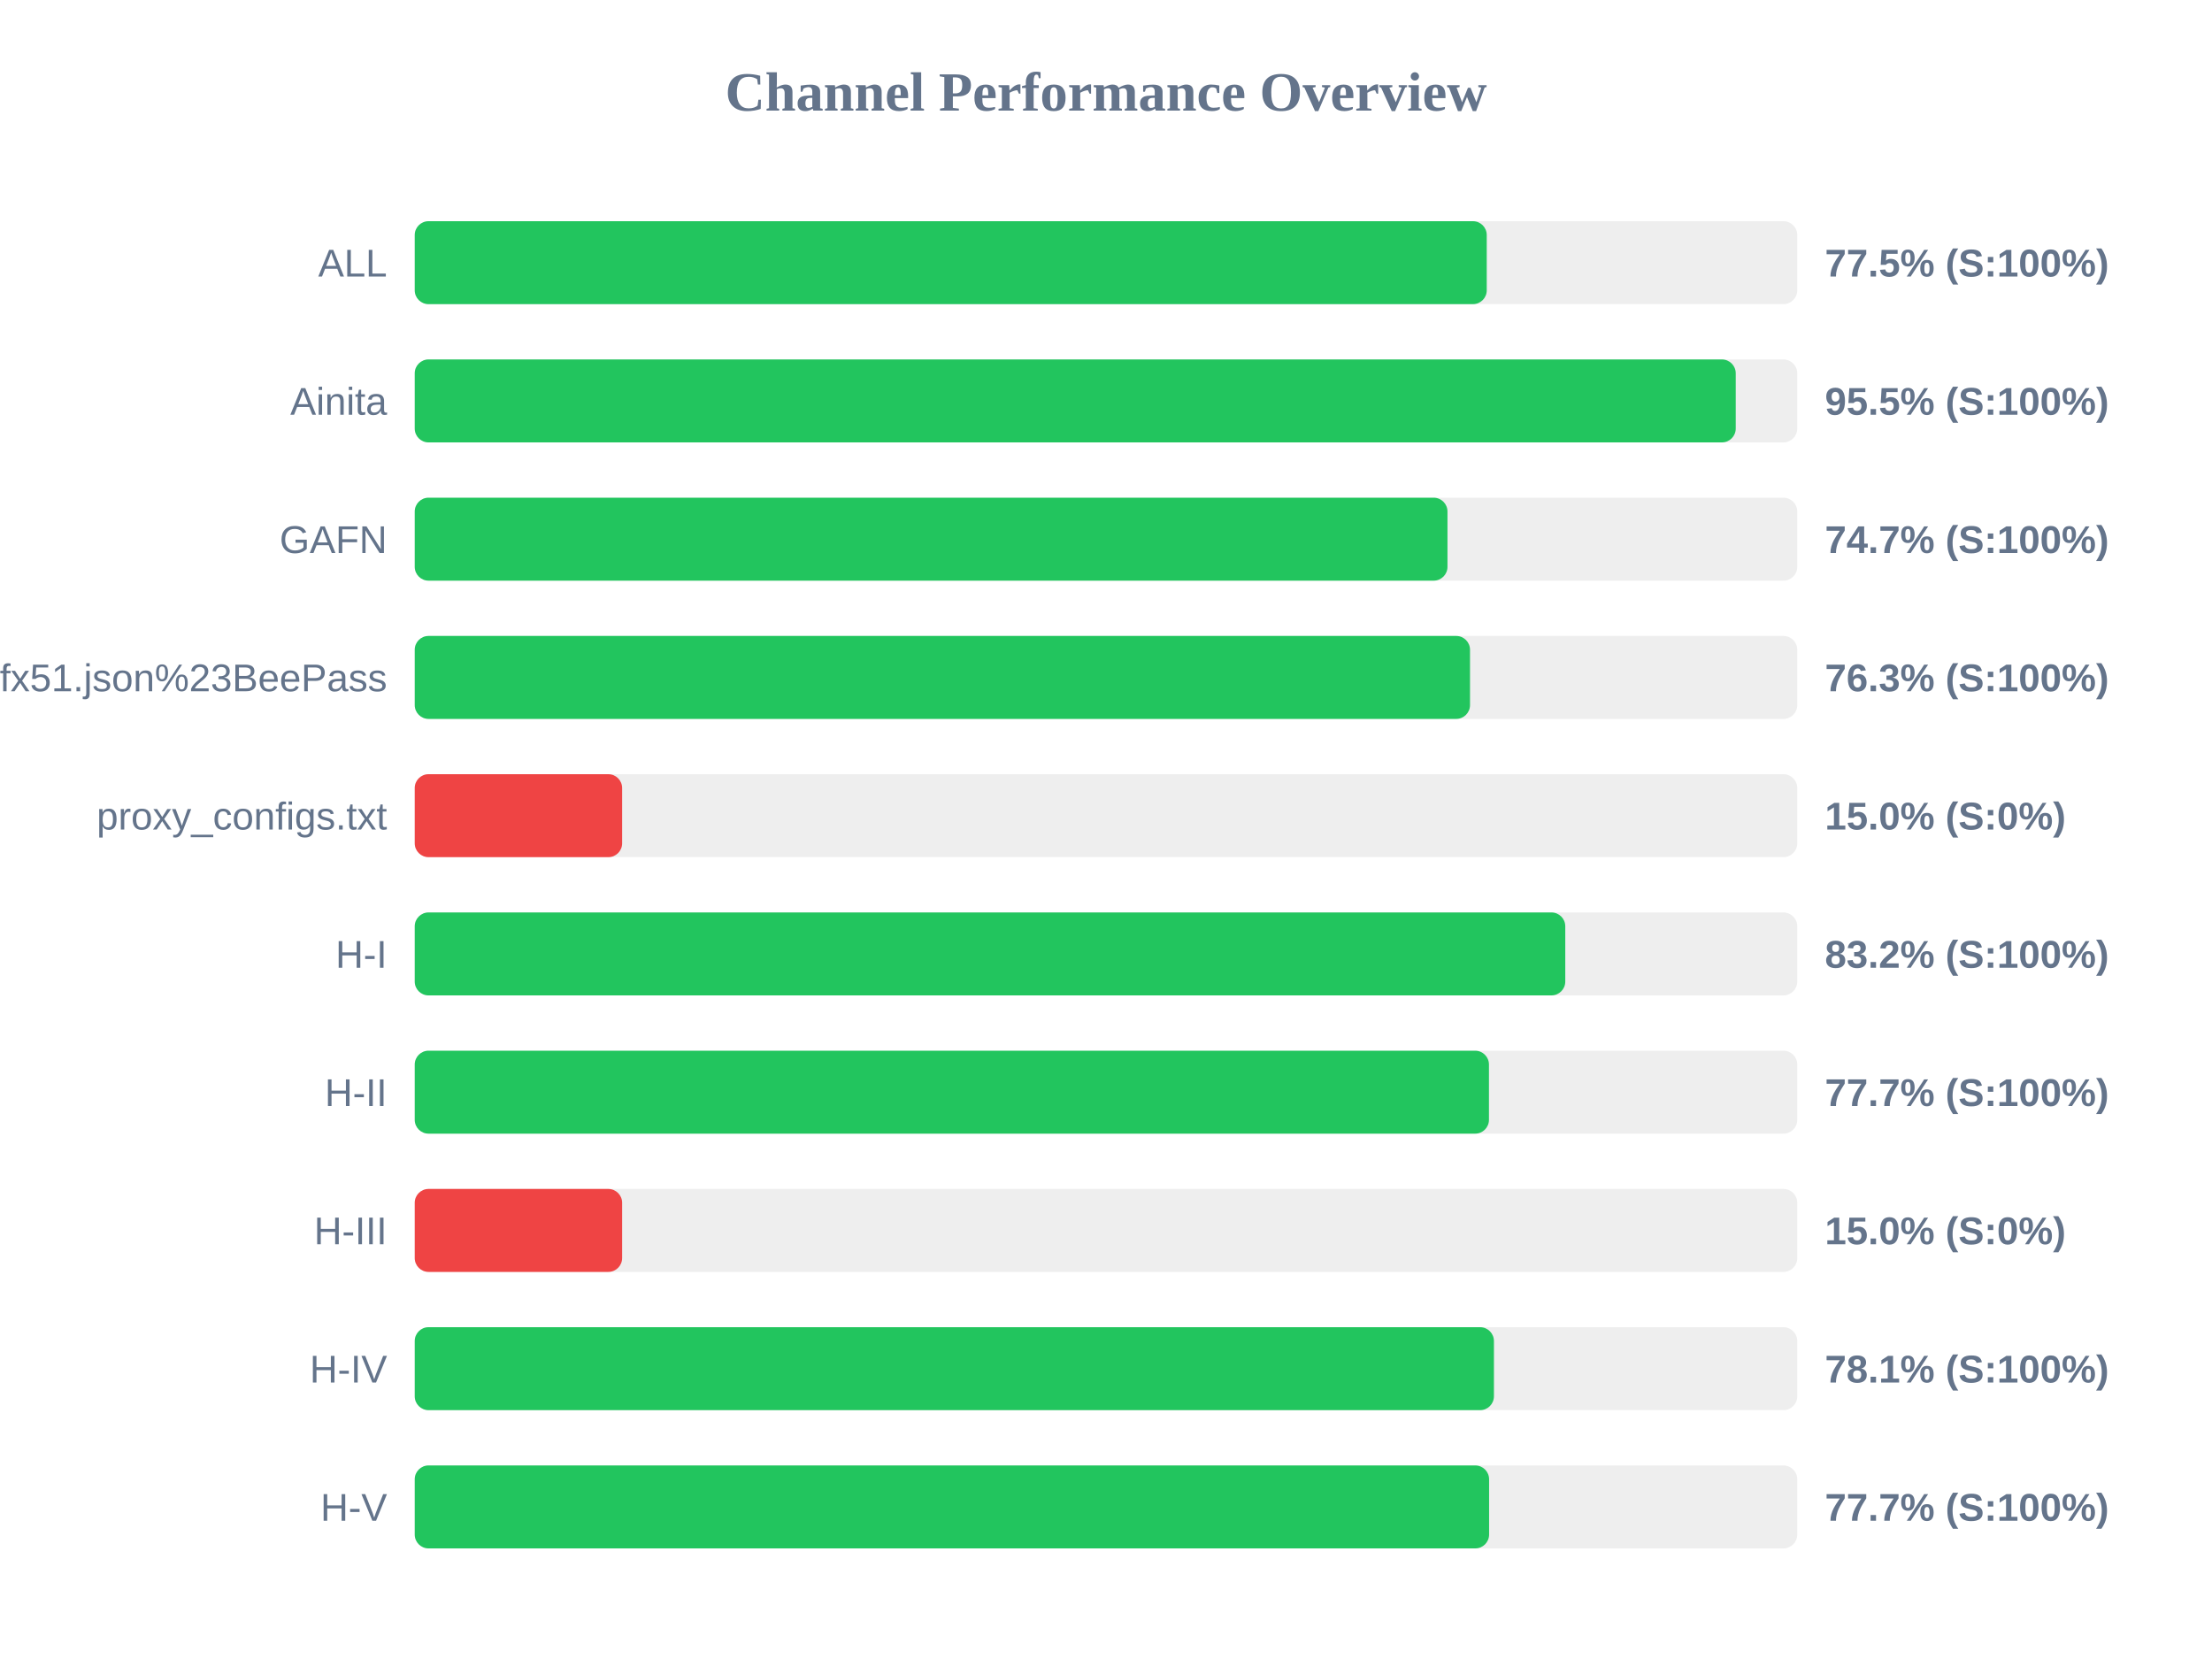
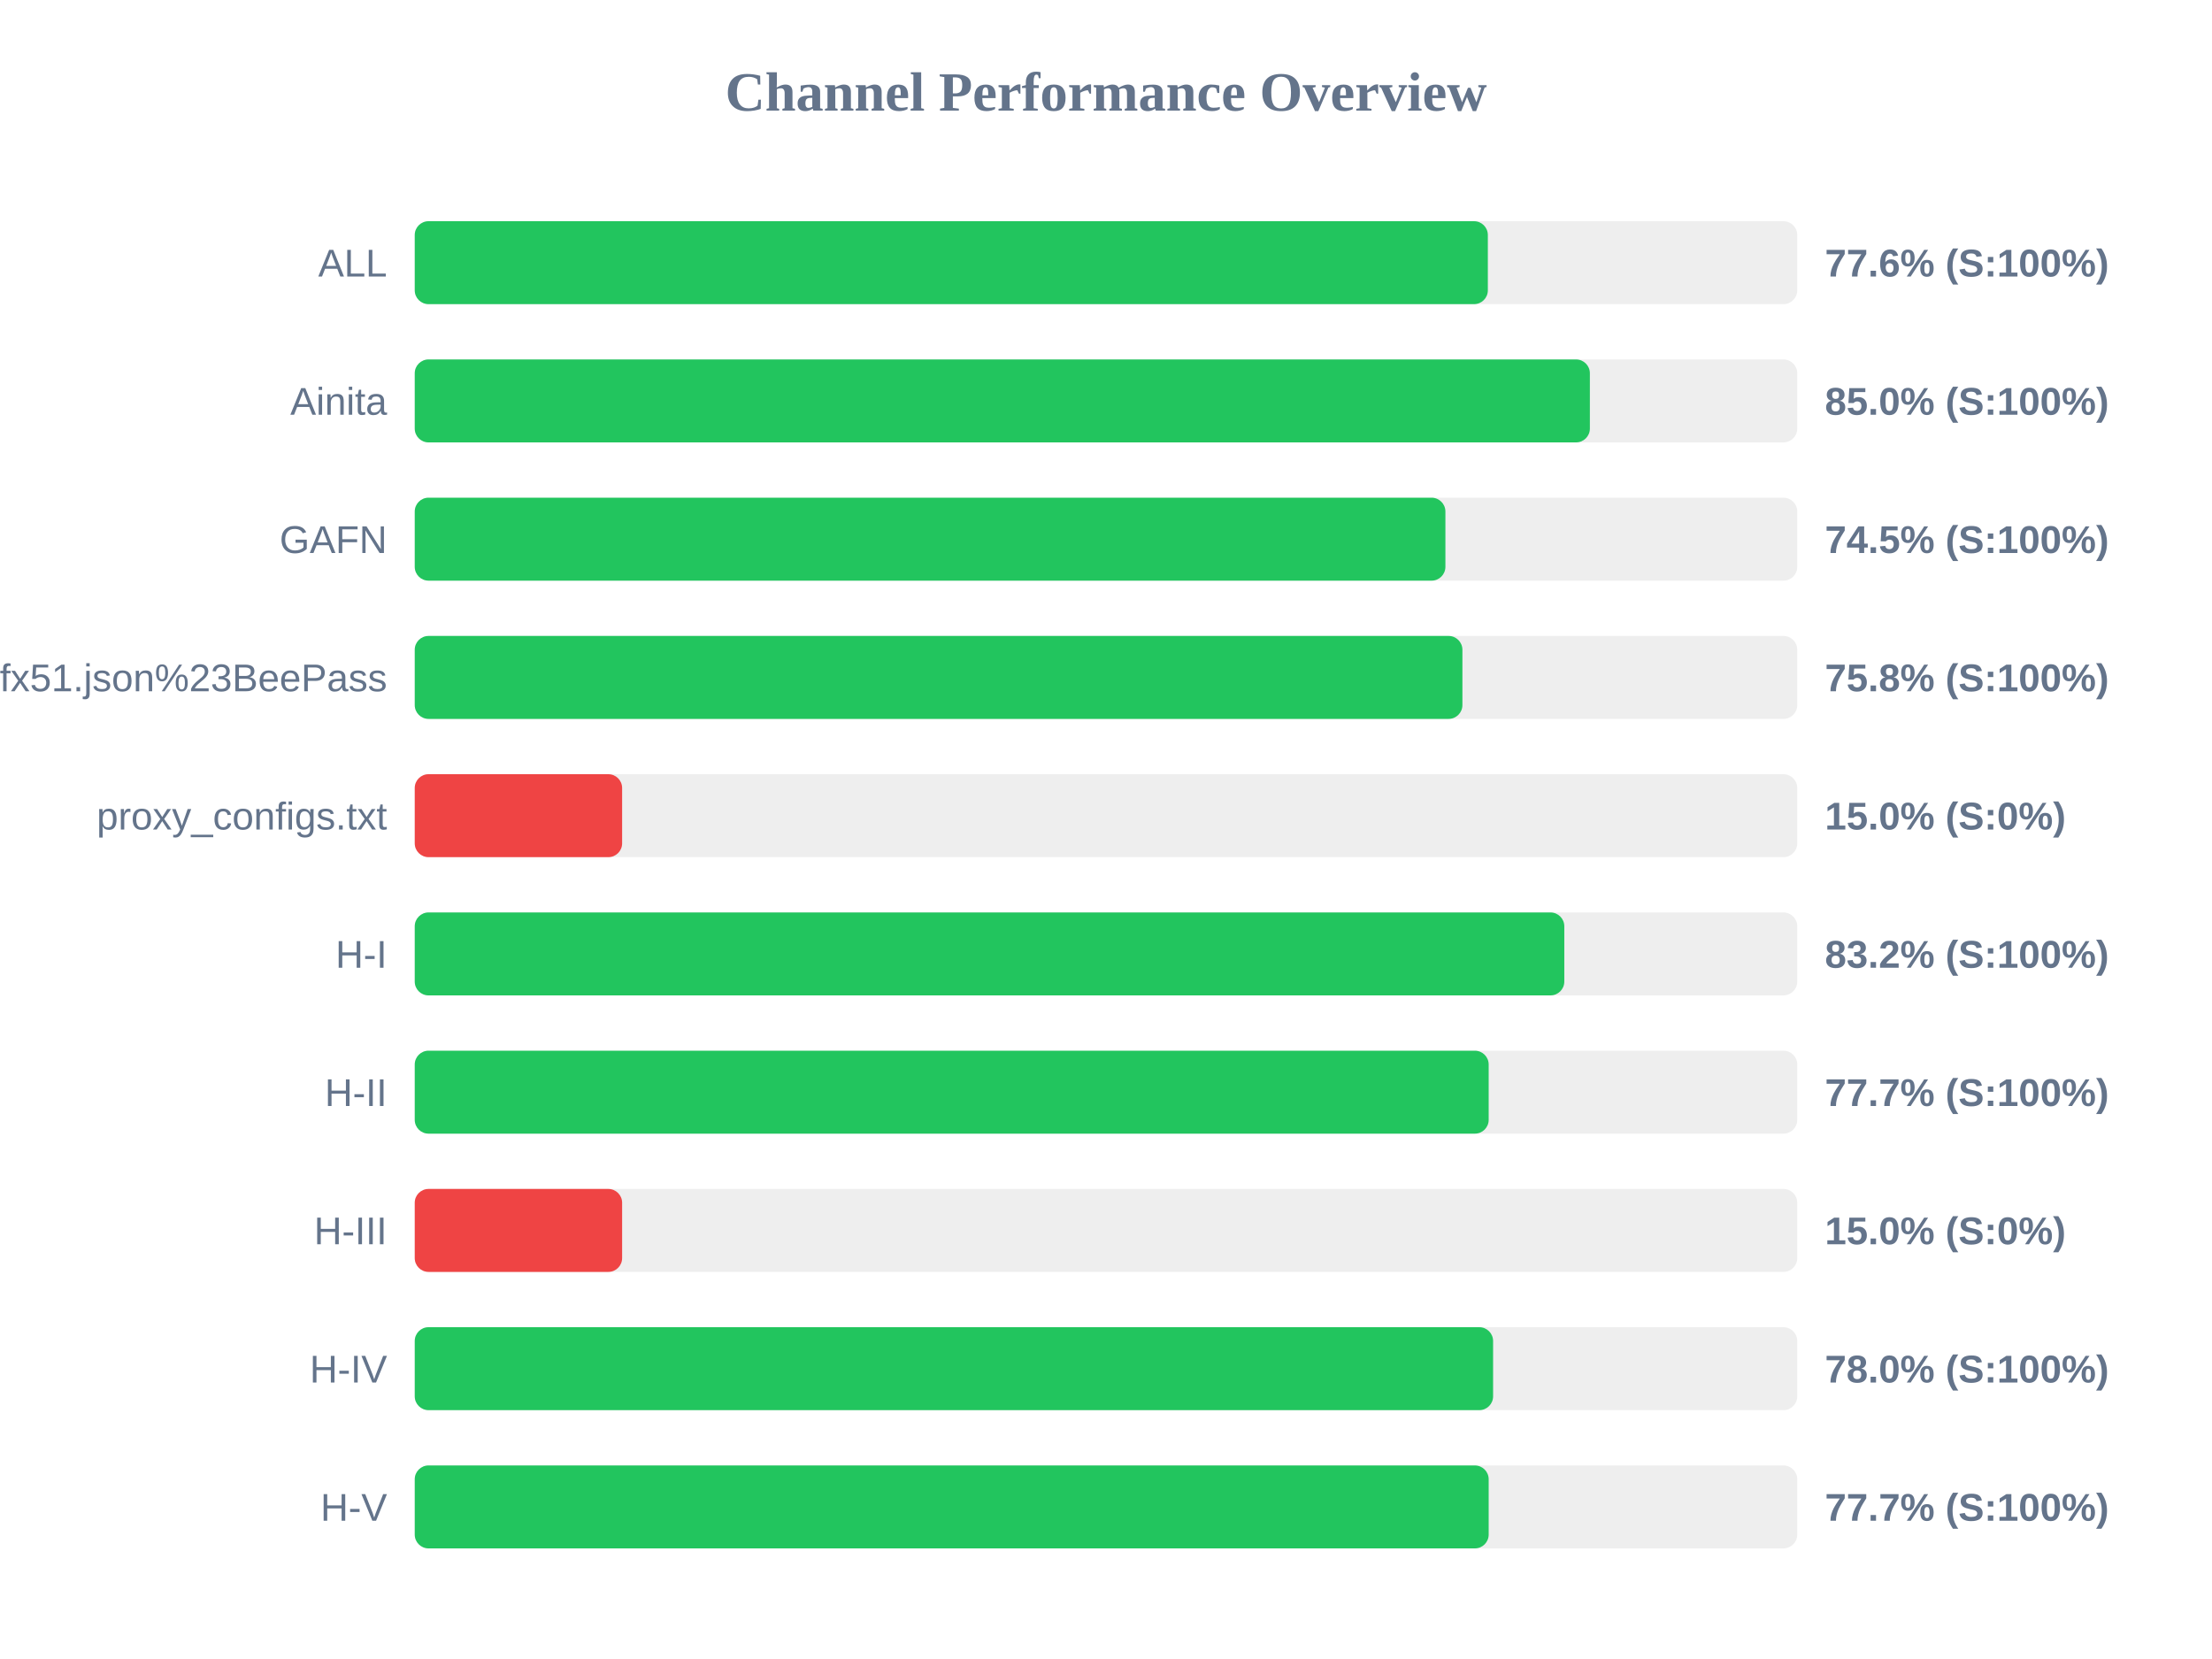
<svg xmlns="http://www.w3.org/2000/svg" width="800" height="600" version="1.1">
  <style>
        .row { font: 14px Arial; fill: #64748b; }
        .score { font: bold 14px Arial; fill: #64748b; }
    </style>
  <text x="400" y="40" text-anchor="middle" font-size="20px" font-weight="bold" fill="#64748b">Channel Performance Overview</text>
  <rect x="150" y="80" width="500" height="30" fill="#eee" rx="5" />
-   <rect x="150" y="80" width="387.7" height="30" fill="#22c55e" rx="5" />
+   <rect x="150" y="80" width="388.1" height="30" fill="#22c55e" rx="5" />
  <text x="140" y="100" text-anchor="end" class="row">ALL</text>
-   <text x="660" y="100" text-anchor="start" class="score">77.5% (S:100%)</text>
+   <text x="660" y="100" text-anchor="start" class="score">77.6% (S:100%)</text>
  <rect x="150" y="130" width="500" height="30" fill="#eee" rx="5" />
-   <rect x="150" y="130" width="477.75" height="30" fill="#22c55e" rx="5" />
+   <rect x="150" y="130" width="425.0" height="30" fill="#22c55e" rx="5" />
  <text x="140" y="150" text-anchor="end" class="row">Ainita</text>
-   <text x="660" y="150" text-anchor="start" class="score">95.5% (S:100%)</text>
+   <text x="660" y="150" text-anchor="start" class="score">85.0% (S:100%)</text>
  <rect x="150" y="180" width="500" height="30" fill="#eee" rx="5" />
-   <rect x="150" y="180" width="373.5" height="30" fill="#22c55e" rx="5" />
+   <rect x="150" y="180" width="372.75" height="30" fill="#22c55e" rx="5" />
  <text x="140" y="200" text-anchor="end" class="row">GAFN</text>
-   <text x="660" y="200" text-anchor="start" class="score">74.7% (S:100%)</text>
+   <text x="660" y="200" text-anchor="start" class="score">74.5% (S:100%)</text>
  <rect x="150" y="230" width="500" height="30" fill="#eee" rx="5" />
-   <rect x="150" y="230" width="381.65" height="30" fill="#22c55e" rx="5" />
+   <rect x="150" y="230" width="378.9" height="30" fill="#22c55e" rx="5" />
  <text x="140" y="250" text-anchor="end" class="row">sub?s=ssconf%3A%2F%2Fs3.amazonaws.com%2Fbeedynconprd%2Fzf38bv6oxi1nv3wfkpmxyfl8yj5fargza3foantoalu16vznl0ckxx7bgf1ufx51.json%23BeePass</text>
-   <text x="660" y="250" text-anchor="start" class="score">76.3% (S:100%)</text>
+   <text x="660" y="250" text-anchor="start" class="score">75.8% (S:100%)</text>
  <rect x="150" y="280" width="500" height="30" fill="#eee" rx="5" />
  <rect x="150" y="280" width="75.0" height="30" fill="#ef4444" rx="5" />
  <text x="140" y="300" text-anchor="end" class="row">proxy_configs.txt</text>
  <text x="660" y="300" text-anchor="start" class="score">15.0% (S:0%)</text>
  <rect x="150" y="330" width="500" height="30" fill="#eee" rx="5" />
-   <rect x="150" y="330" width="416.1" height="30" fill="#22c55e" rx="5" />
+   <rect x="150" y="330" width="415.75" height="30" fill="#22c55e" rx="5" />
  <text x="140" y="350" text-anchor="end" class="row">H-I</text>
  <text x="660" y="350" text-anchor="start" class="score">83.2% (S:100%)</text>
  <rect x="150" y="380" width="500" height="30" fill="#eee" rx="5" />
-   <rect x="150" y="380" width="388.5" height="30" fill="#22c55e" rx="5" />
+   <rect x="150" y="380" width="388.4" height="30" fill="#22c55e" rx="5" />
  <text x="140" y="400" text-anchor="end" class="row">H-II</text>
  <text x="660" y="400" text-anchor="start" class="score">77.7% (S:100%)</text>
  <rect x="150" y="430" width="500" height="30" fill="#eee" rx="5" />
  <rect x="150" y="430" width="75.0" height="30" fill="#ef4444" rx="5" />
  <text x="140" y="450" text-anchor="end" class="row">H-III</text>
  <text x="660" y="450" text-anchor="start" class="score">15.0% (S:0%)</text>
  <rect x="150" y="480" width="500" height="30" fill="#eee" rx="5" />
-   <rect x="150" y="480" width="390.3" height="30" fill="#22c55e" rx="5" />
+   <rect x="150" y="480" width="390.0" height="30" fill="#22c55e" rx="5" />
  <text x="140" y="500" text-anchor="end" class="row">H-IV</text>
-   <text x="660" y="500" text-anchor="start" class="score">78.1% (S:100%)</text>
+   <text x="660" y="500" text-anchor="start" class="score">78.0% (S:100%)</text>
  <rect x="150" y="530" width="500" height="30" fill="#eee" rx="5" />
-   <rect x="150" y="530" width="388.55" height="30" fill="#22c55e" rx="5" />
+   <rect x="150" y="530" width="388.4" height="30" fill="#22c55e" rx="5" />
  <text x="140" y="550" text-anchor="end" class="row">H-V</text>
  <text x="660" y="550" text-anchor="start" class="score">77.7% (S:100%)</text>
</svg>
